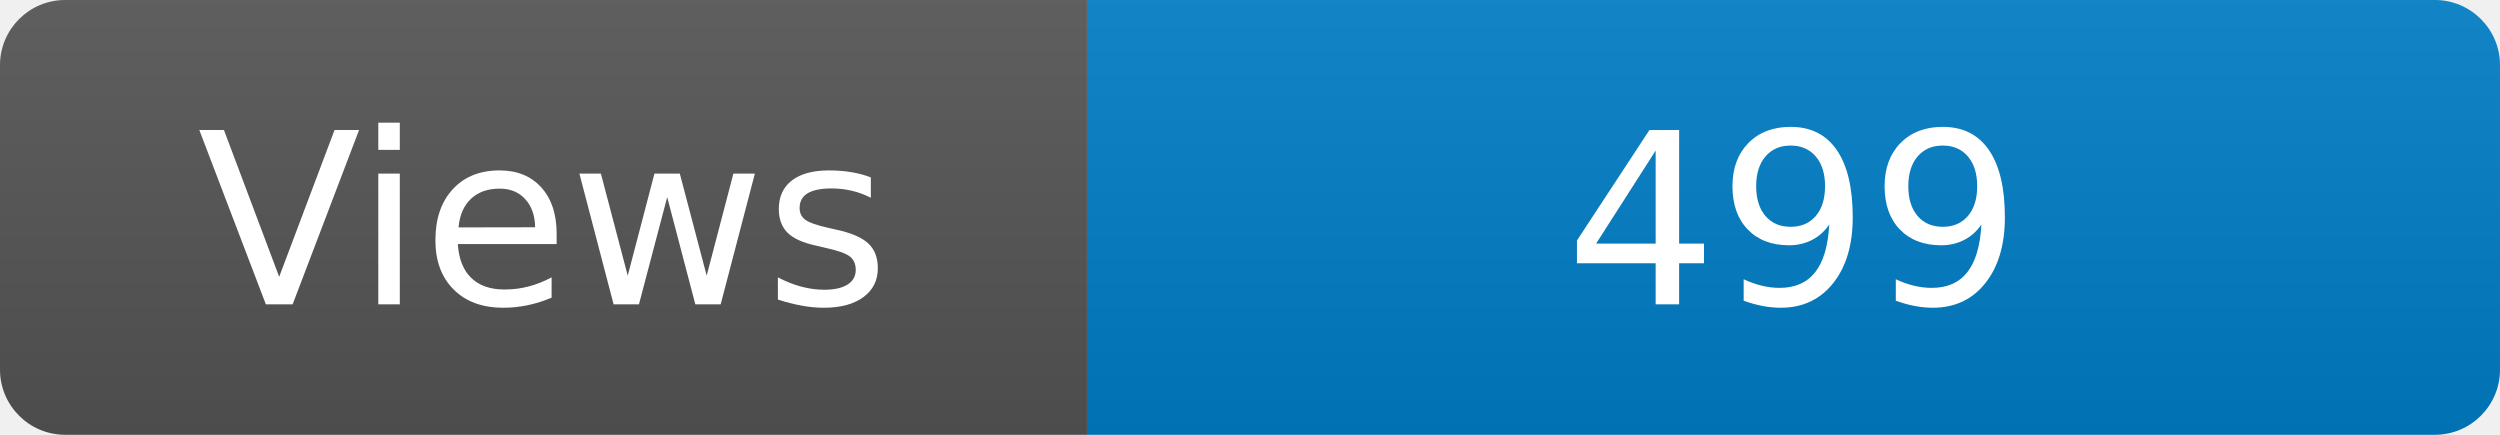
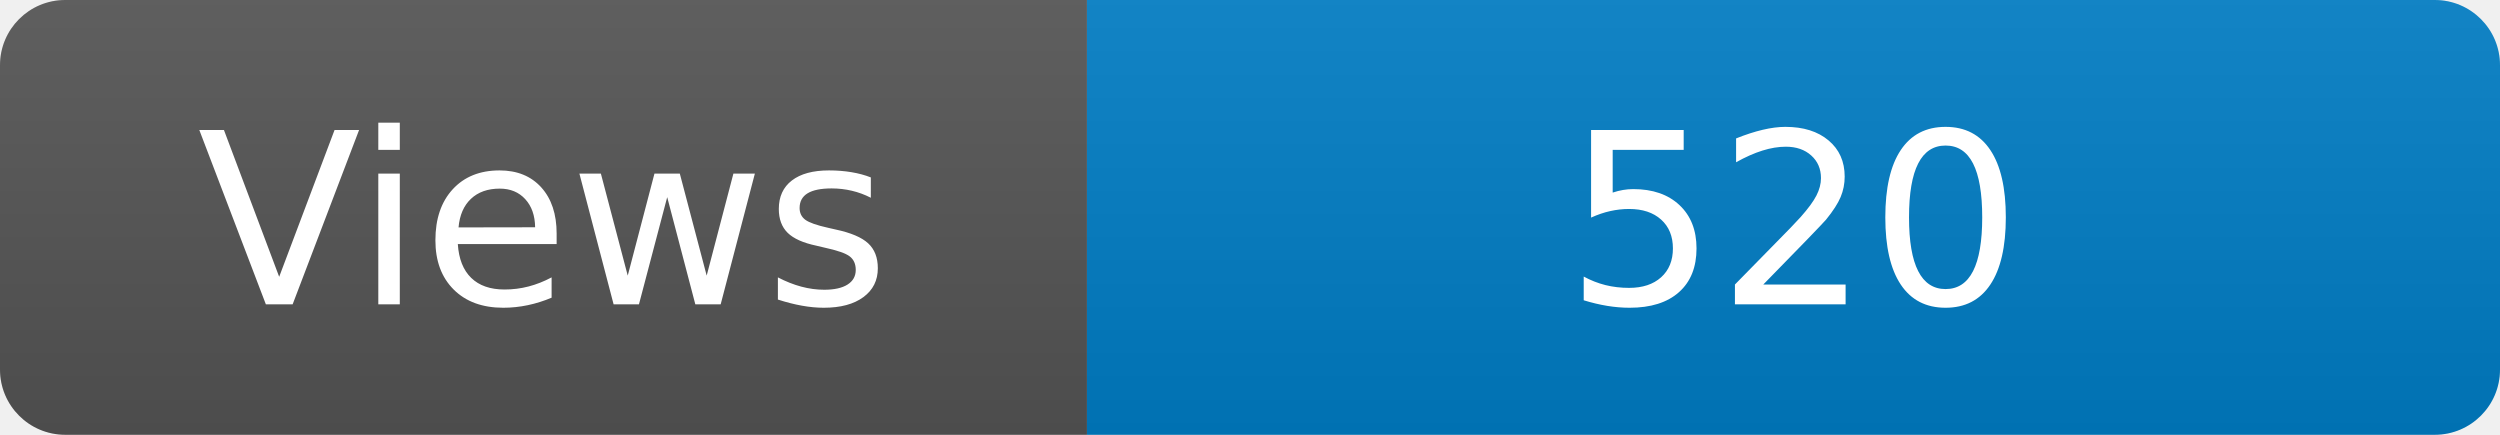
<svg xmlns="http://www.w3.org/2000/svg" width="115" height="20" role="img" aria-label="Maintained?: yes">
  <linearGradient id="s" x2="0" y2="100%">
    <stop offset="0" stop-color="#bbb" stop-opacity=".1" />
    <stop offset="1" stop-opacity=".1" />
  </linearGradient>
  <clipPath id="r">
    <rect width="115" height="20" rx="3" fill="#fff" />
  </clipPath>
  <g clip-path="url(#r)">
    <rect width="50" height="20" fill="#555" />
    <rect x="50" width="160" height="20" fill="#007ec6" />
    <rect width="115" height="20" fill="url(#s)" />
  </g>
  <g fill="#fff" text-anchor="middle" font-family="Verdana,Geneva,DejaVu Sans,sans-serif" font-size="110">
    <text x="250" y="140" transform="scale(.1)" fill="#fff">Views</text>
-     <text x="825" y="140" transform="scale(.1)" fill="#fff">499</text>
+     <text x="825" y="140" transform="scale(.1)" fill="#fff">520</text>
  </g>
</svg>
